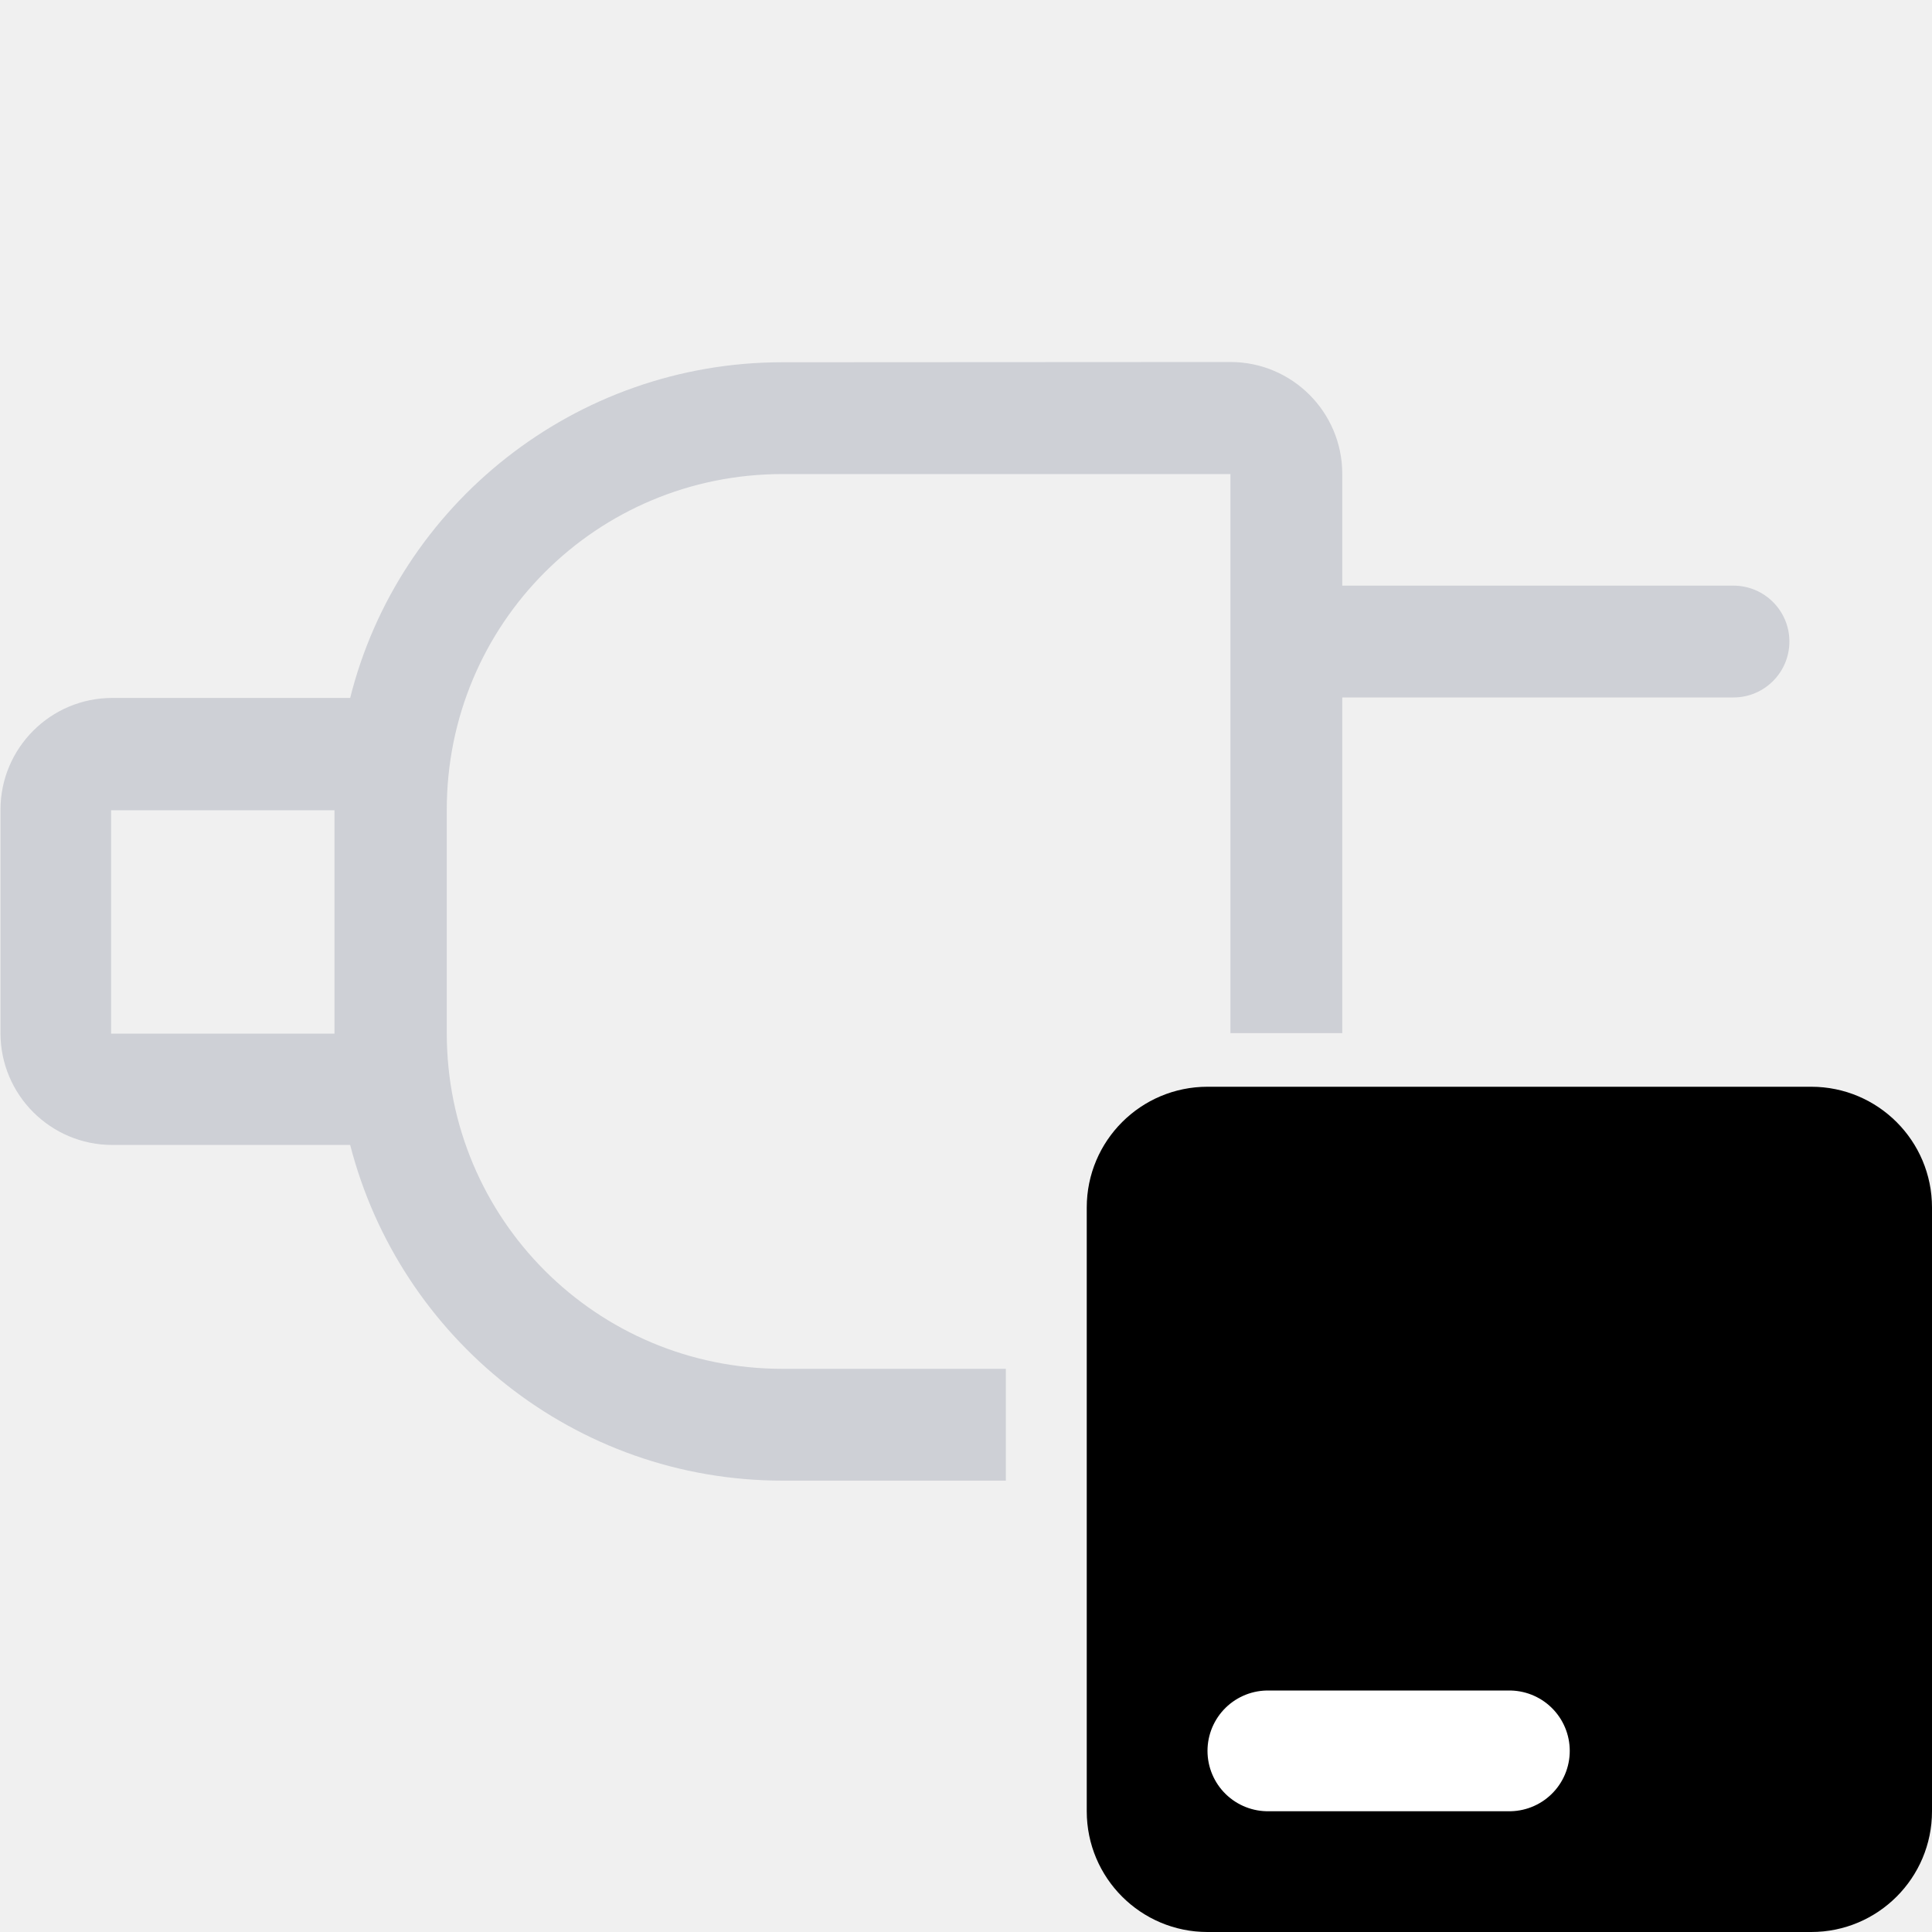
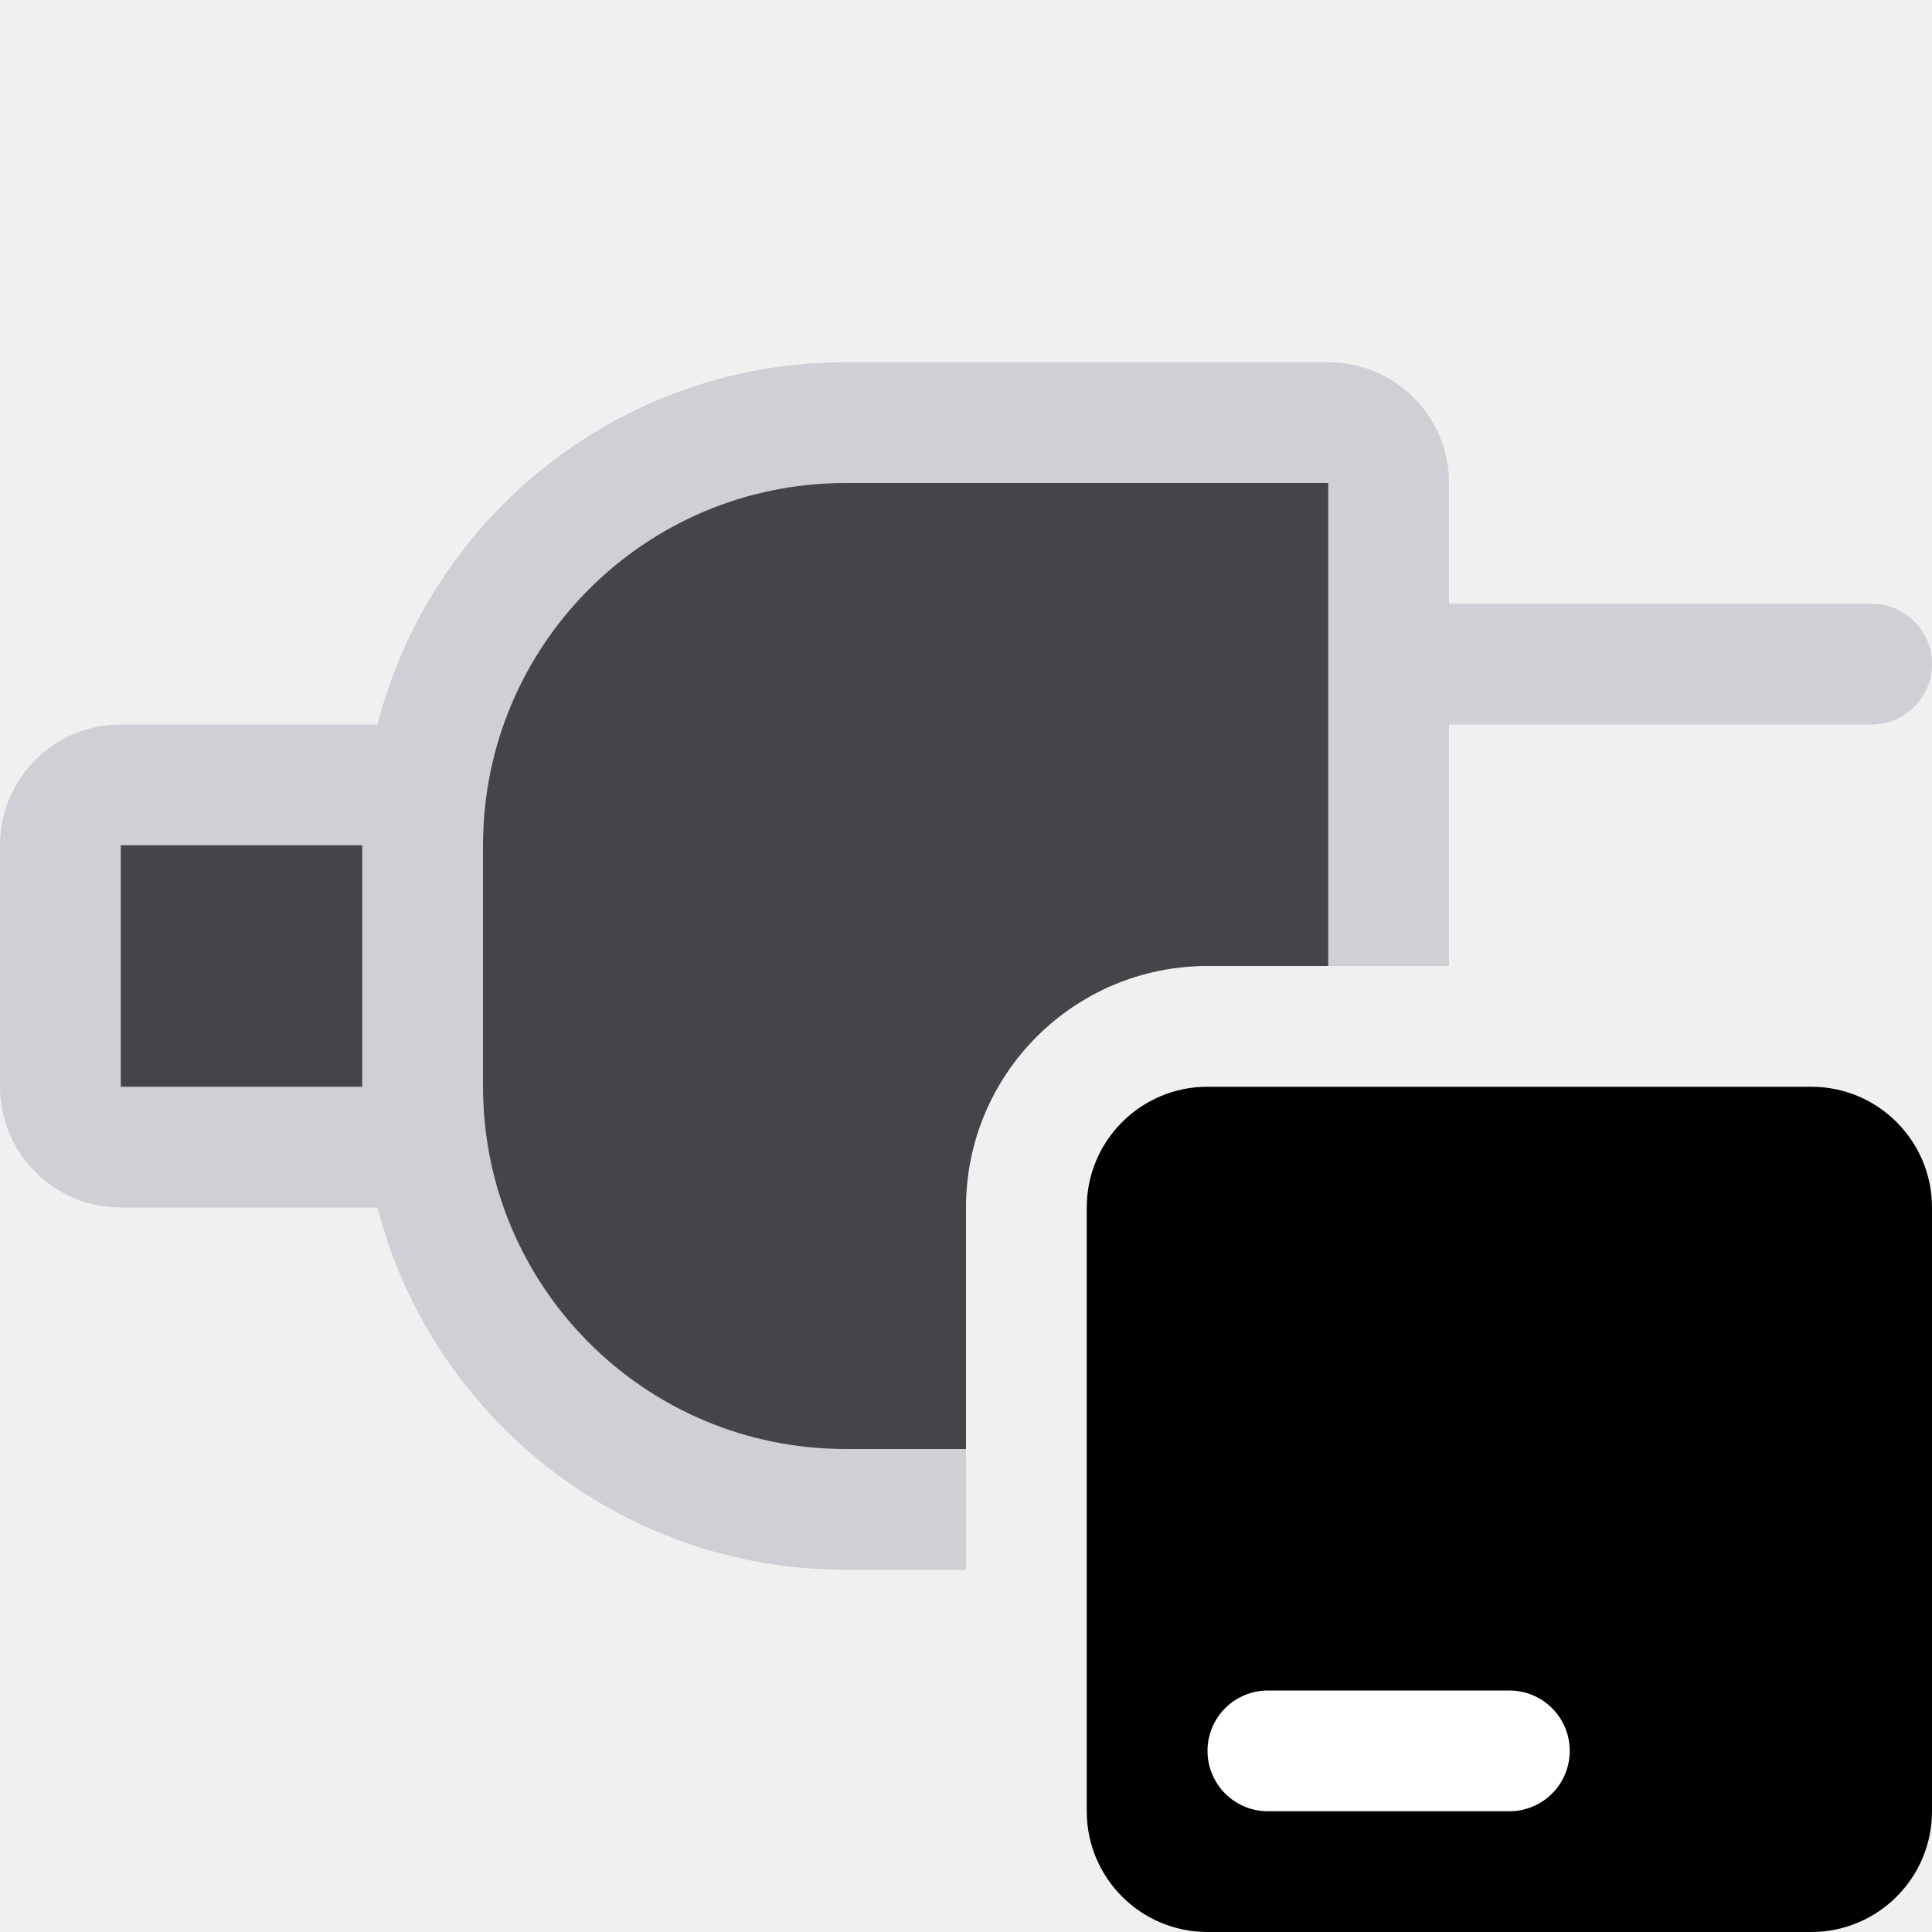
- <svg xmlns="http://www.w3.org/2000/svg" fill="none" width="16" height="16" viewBox="0 0 16 16">
-   <path d="m6.48 3c-1.72 0-3.18 1.18-3.58 2.78h-1.97c-0.511 0-0.926 0.415-0.926 0.926v1.85c0 0.511 0.415 0.926 0.926 0.926h1.97c0.411 1.6 1.86 2.78 3.58 2.78h1.85v-0.926h-1.85c-1.54 0-2.78-1.24-2.78-2.78v-1.85c0-1.54 1.24-2.78 2.78-2.78h3.71v4.63h0.926v-2.78h3.24c0.256 0 0.463-0.208 0.463-0.463 0-0.256-0.208-0.463-0.463-0.463h-3.24v-0.926c0-0.511-0.415-0.926-0.926-0.926zm-5.56 3.71h1.85v1.85h-1.85z" clip-rule="evenodd" fill="#CED0D6" fill-rule="evenodd" />
-   <path d="m10.5 14a0.5 0.5 0 0 0-0.5 0.5 0.5 0.5 0 0 0 0.5 0.5h2a0.5 0.5 0 0 0 0.5-0.5 0.5 0.5 0 0 0-0.5-0.5z" fill="#fff" stroke-linecap="round" stroke-linejoin="round" />
-   <rect x="9" y="9" width="7" height="7" rx="1" fill="#000" />
-   <path d="m10.5 14.5h2" stroke="#fff" stroke-linecap="round" stroke-linejoin="round" />
+ <svg xmlns="http://www.w3.org/2000/svg" width="16" height="16" viewBox="0 0 16 16" fill="none">
+   <rect x="9" y="9" width="7" height="7" rx="1" fill="black" />
+   <path d="M10.5 14.5H12.5" stroke="white" stroke-linecap="round" stroke-linejoin="round" />
+   <path fill-rule="evenodd" clip-rule="evenodd" d="M11 3C11.552 3 12 3.448 12 4V5H15.5C15.776 5 16 5.224 16 5.5C16 5.776 15.776 6 15.5 6H12V8H11V4H7C5.343 4 4 5.343 4 7V9C4 10.657 5.343 12 7 12H8V13H7C5.136 13 3.57 11.725 3.126 10H1C0.448 10 0 9.552 0 9V7C0 6.448 0.448 6 1 6H3.126C3.57 4.275 5.136 3 7 3H11ZM1 9H3V7H1V9Z" fill="#CED0D6" />
+   <path d="M11 8H10C8.895 8 8 8.895 8 10V12H7C5.343 12 4 10.657 4 9V7C4 5.343 5.343 4 7 4H11V8Z" fill="#43454A" />
+   <path d="M3 9H1V7H3V9Z" fill="#43454A" />
</svg>
